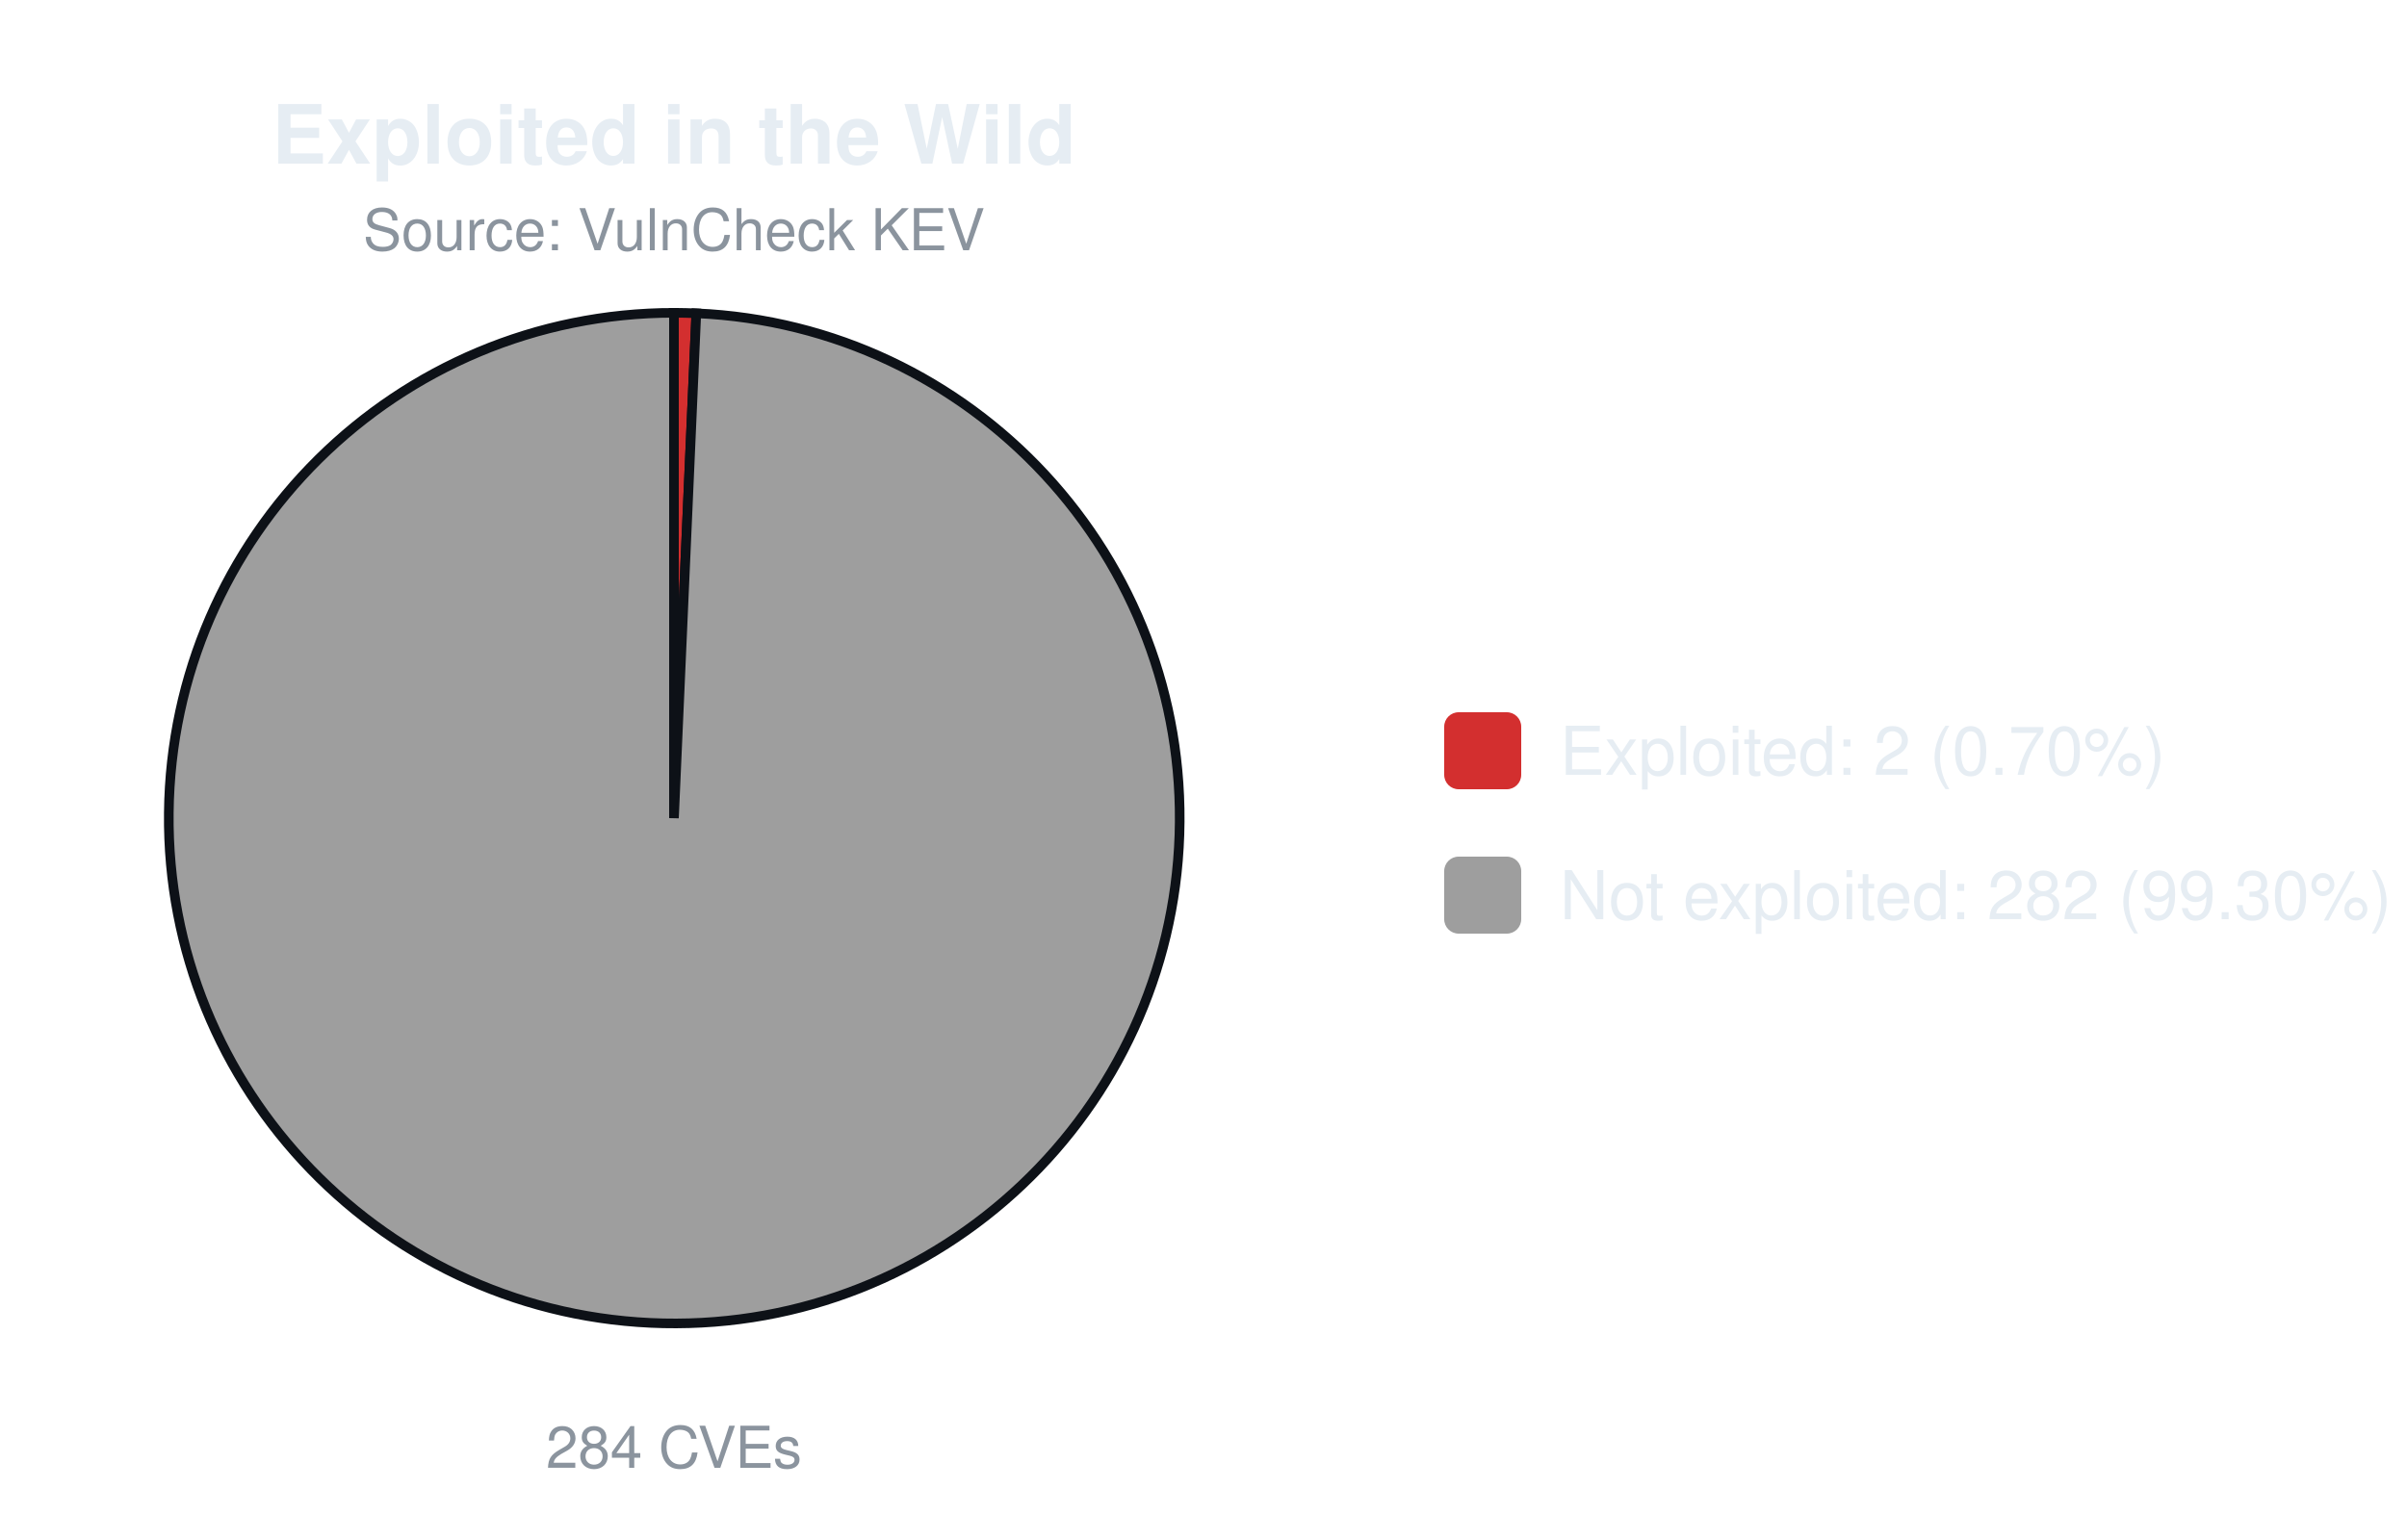
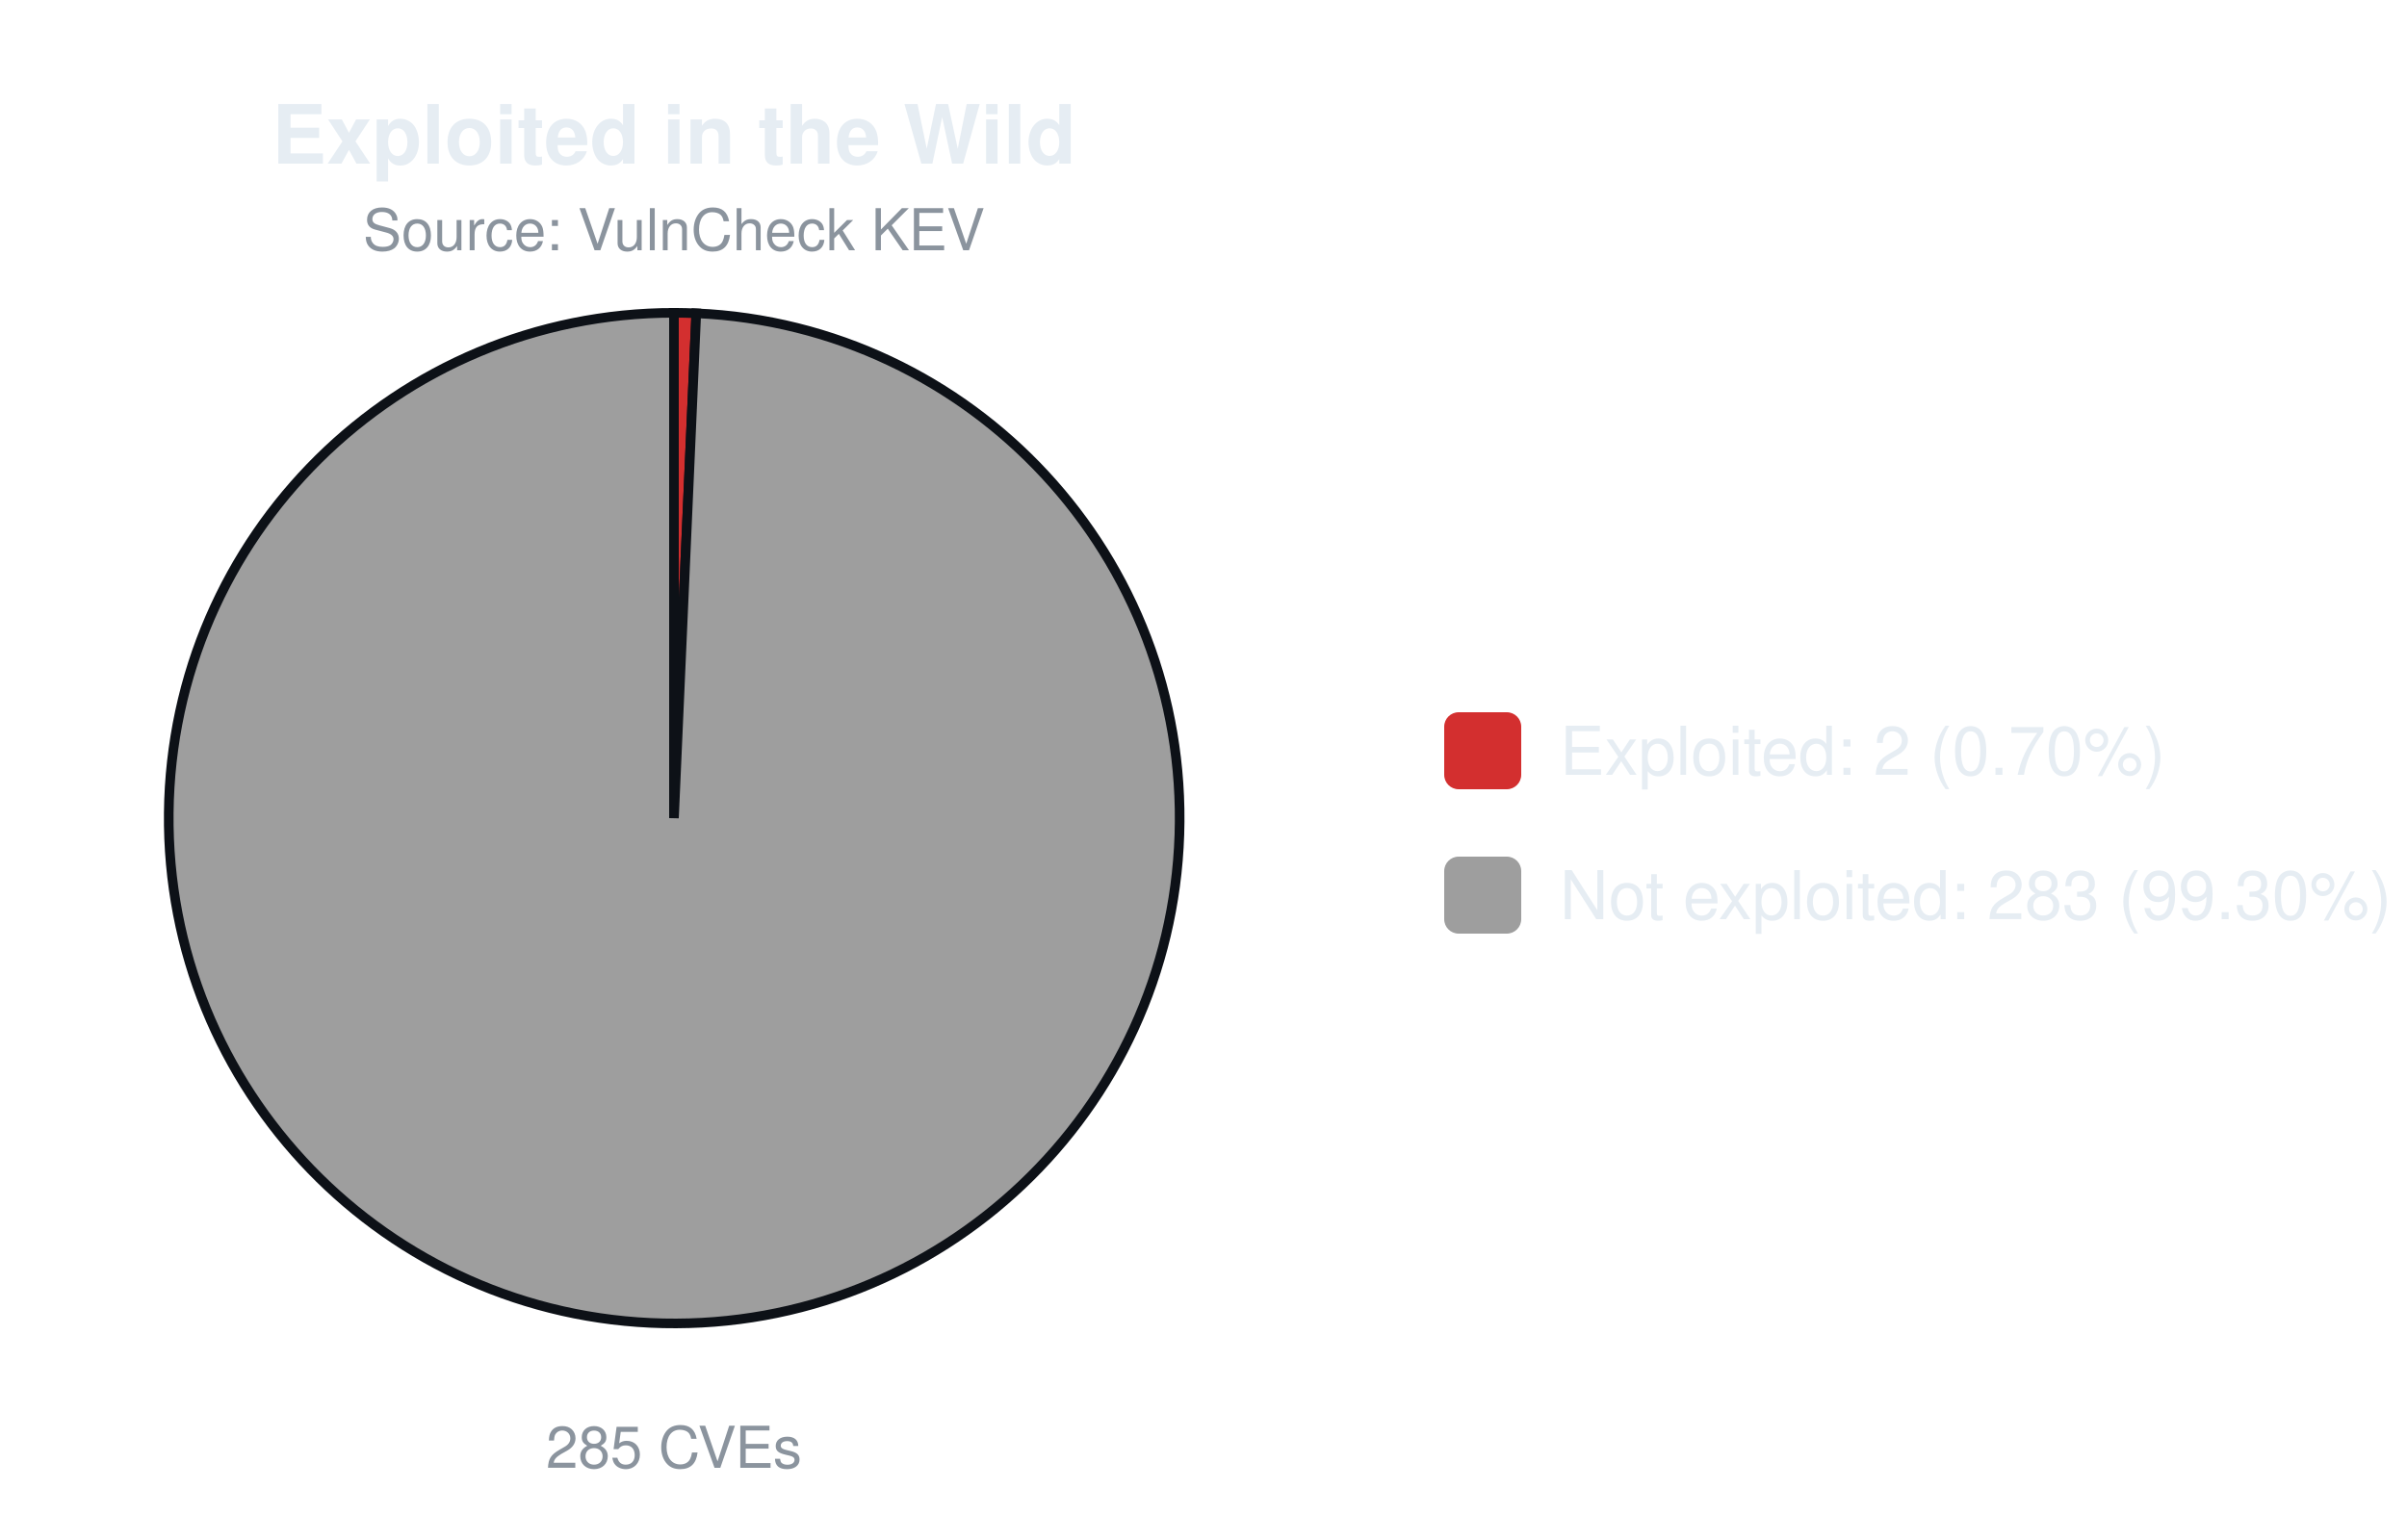
<svg xmlns="http://www.w3.org/2000/svg" width="500" height="320" viewBox="0 0 500 320" font-family="-apple-system,Segoe UI,Helvetica,Arial,sans-serif">
  <text x="140.0" y="34" font-size="17" font-weight="600" text-anchor="middle" fill="#e6edf3">Exploited in the Wild</text>
  <text x="140.0" y="52" font-size="12" text-anchor="middle" fill="#8b949e">Source: VulnCheck KEV</text>
-   <path d="M140.00,170.00 L140.00,65.00 A105.0,105.0 0 0 1 144.64,65.10 Z" fill="#d32f2f" stroke="#0d1117" stroke-width="2" />
-   <path d="M140.00,170.00 L144.64,65.10 A105.0,105.0 0 1 1 140.00,65.00 Z" fill="#9e9e9e" stroke="#0d1117" stroke-width="2" />
-   <text x="140.0" y="305" font-size="12" text-anchor="middle" fill="#8b949e">284 CVEs</text>
+   <path d="M140.00,170.00 L140.00,65.00 A105.0,105.0 0 0 1 144.63,65.10 Z" fill="#d32f2f" stroke="#0d1117" stroke-width="2" />
+   <path d="M140.00,170.00 L144.63,65.10 A105.0,105.0 0 1 1 140.00,65.00 Z" fill="#9e9e9e" stroke="#0d1117" stroke-width="2" />
+   <text x="140.0" y="305" font-size="12" text-anchor="middle" fill="#8b949e">285 CVEs</text>
  <rect x="300.0" y="148.0" width="16" height="16" rx="3" fill="#d32f2f" />
  <text x="324.0" y="161.0" font-size="14" fill="#e6edf3">Exploited: 2 (0.70%)</text>
  <rect x="300.0" y="178.0" width="16" height="16" rx="3" fill="#9e9e9e" />
-   <text x="324.0" y="191.0" font-size="14" fill="#e6edf3">Not exploited: 282 (99.30%)</text>
+   <text x="324.0" y="191.0" font-size="14" fill="#e6edf3">Not exploited: 283 (99.30%)</text>
</svg>
